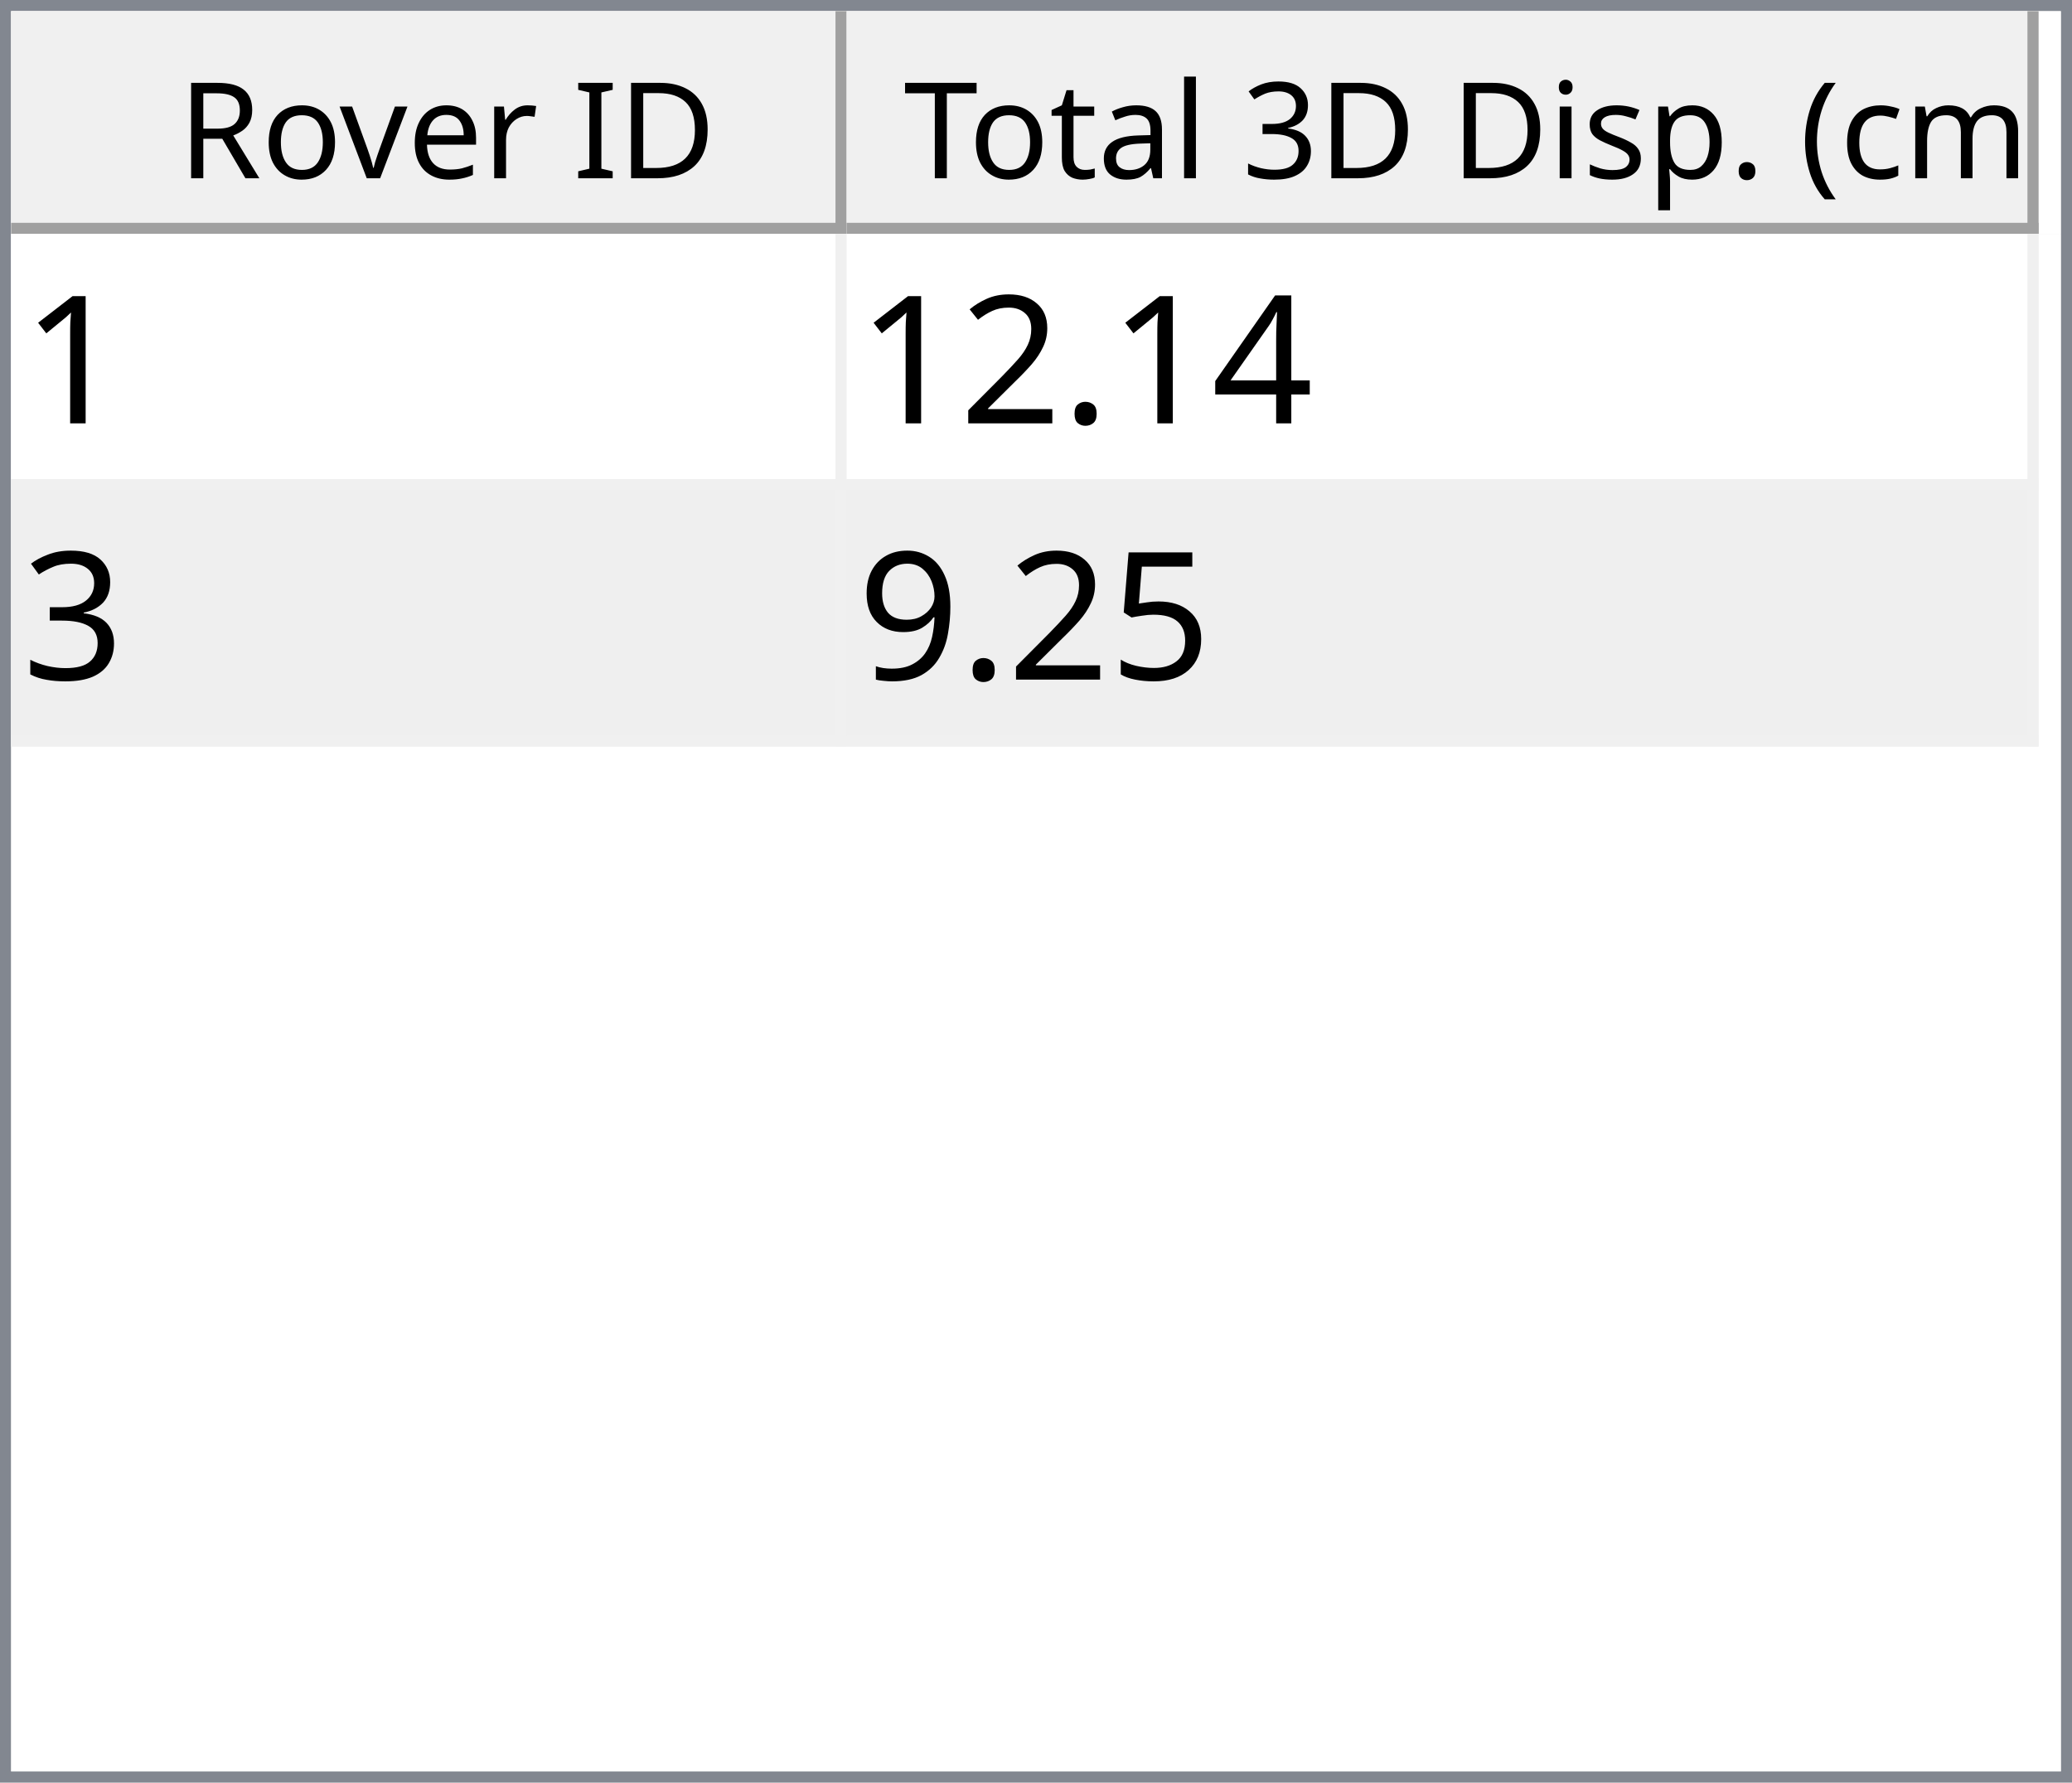
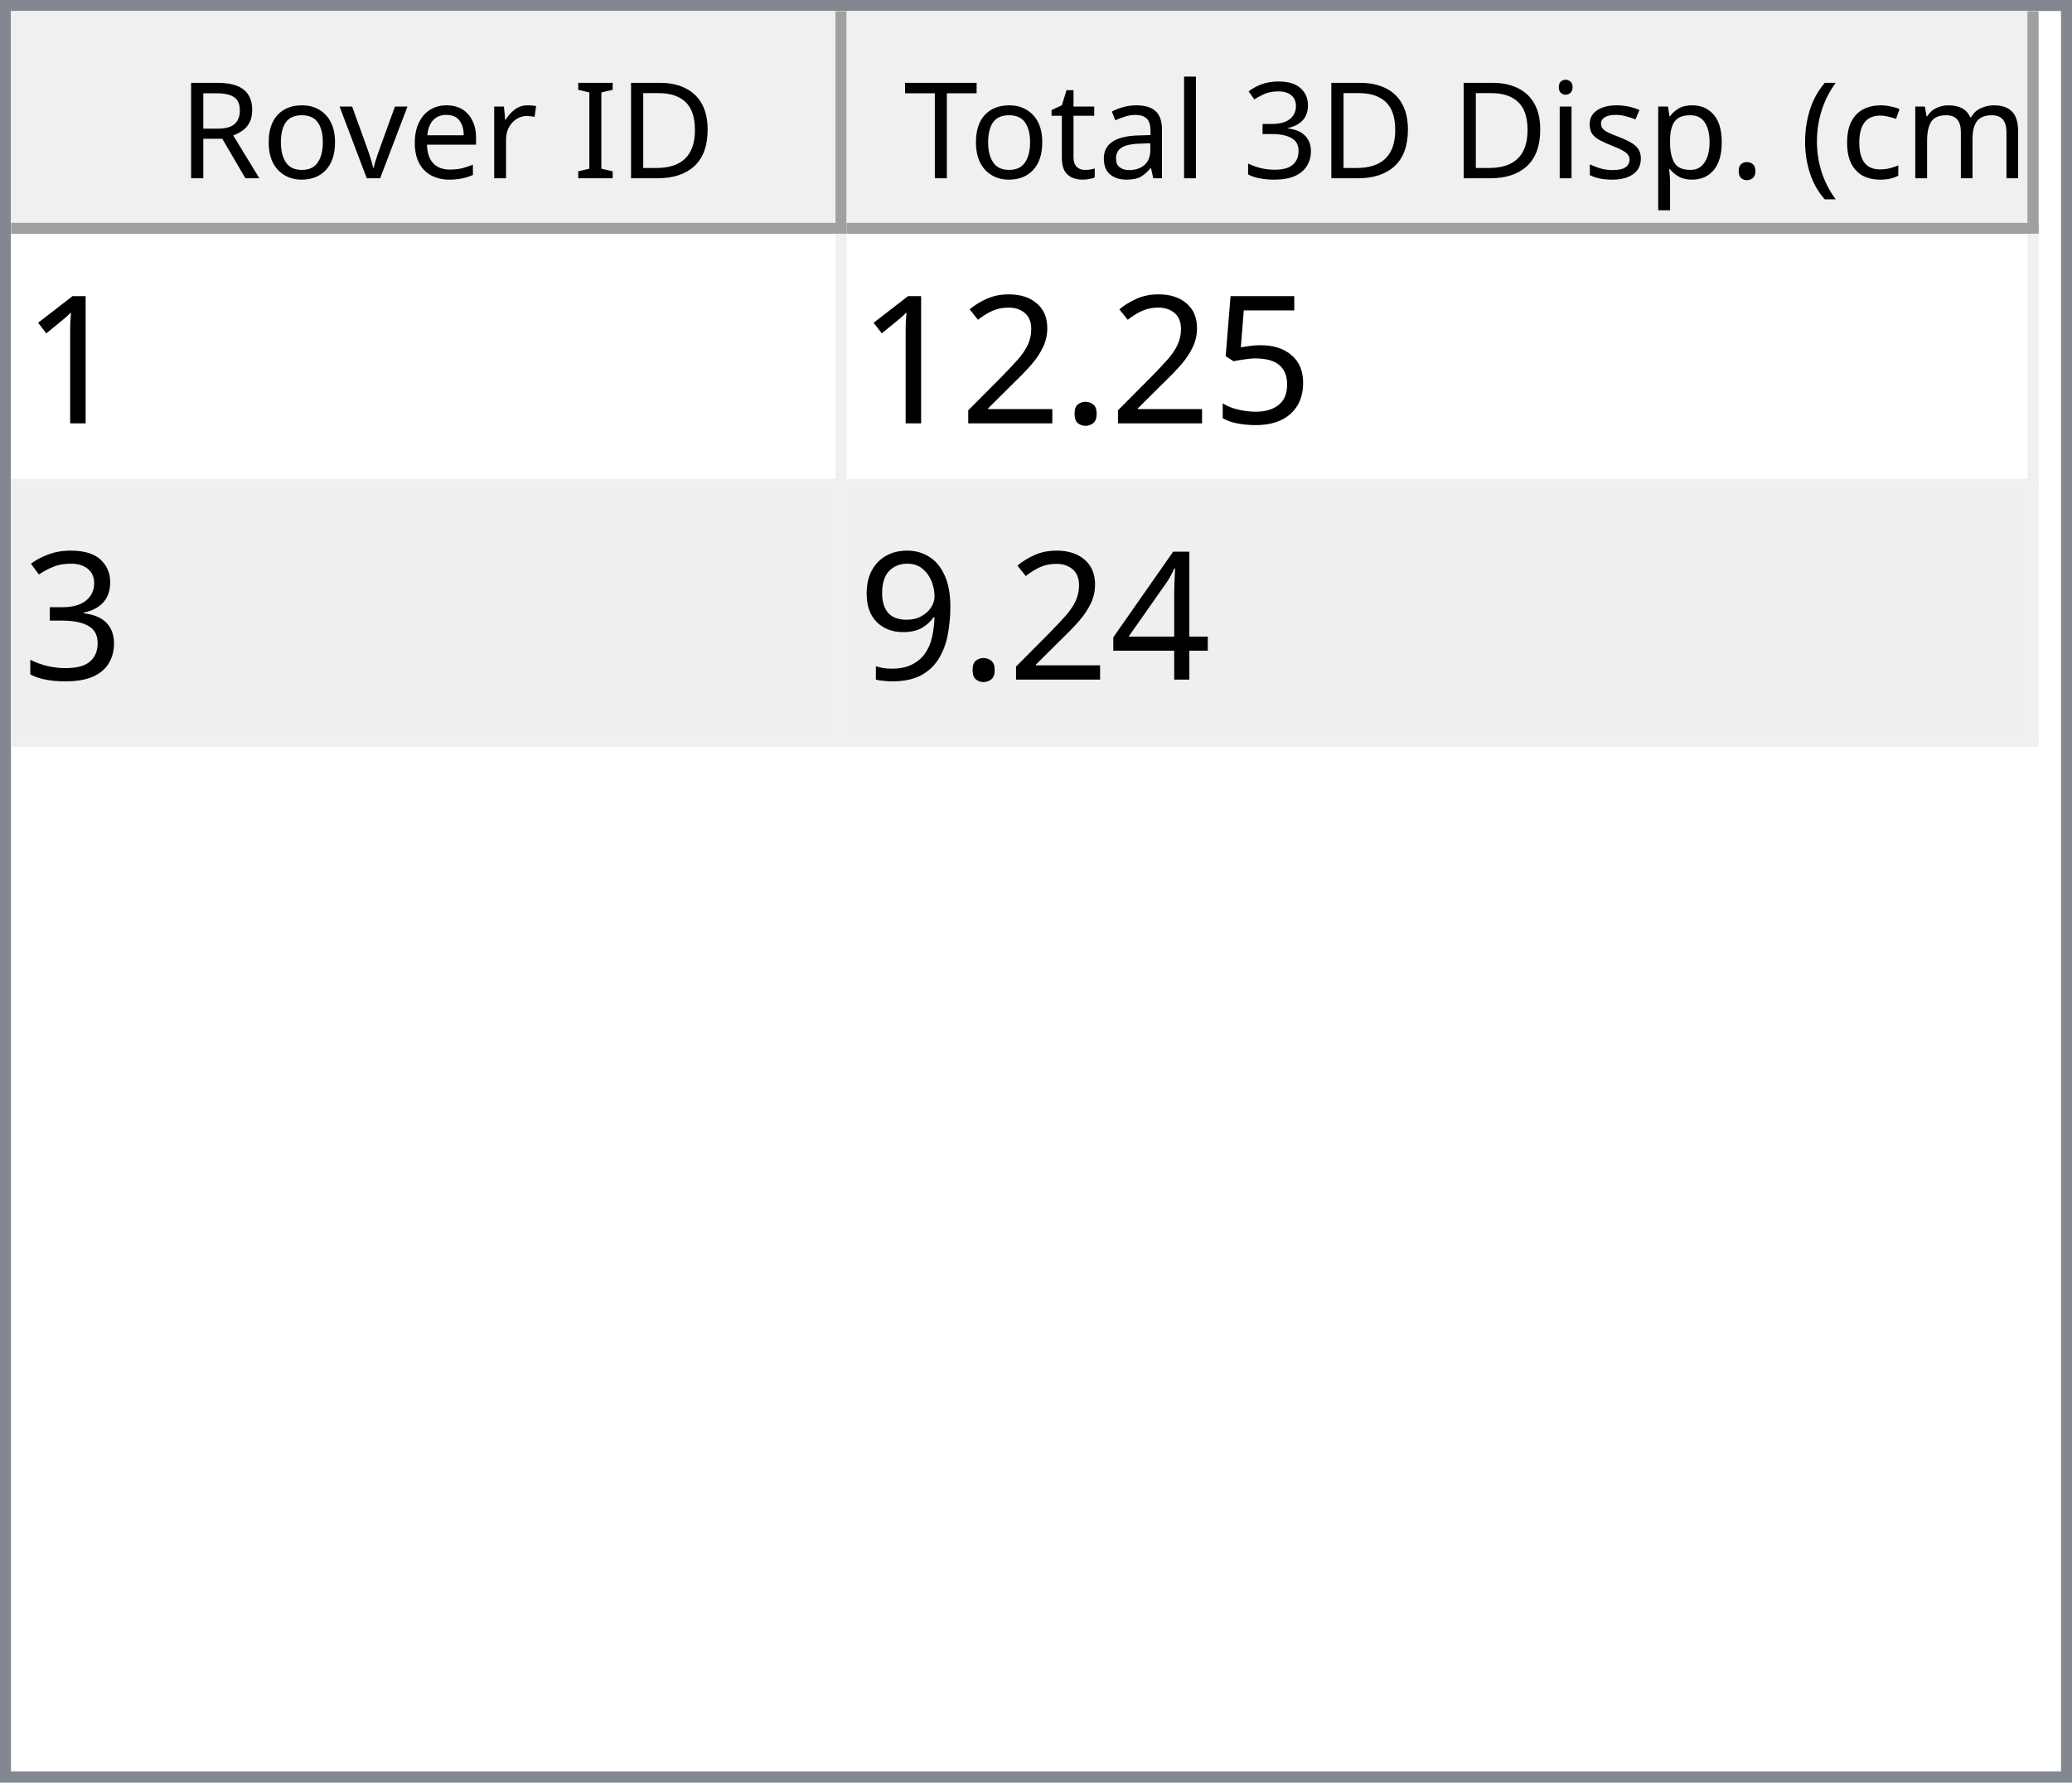
<svg xmlns="http://www.w3.org/2000/svg" style="fill-opacity:1; color-rendering:auto; color-interpolation:auto; text-rendering:auto; stroke:black; stroke-linecap:square; stroke-miterlimit:10; shape-rendering:auto; stroke-opacity:1; fill:black; stroke-dasharray:none; font-weight:normal; stroke-width:1; font-family:'Dialog'; font-style:normal; stroke-linejoin:miter; font-size:12px; stroke-dashoffset:0; image-rendering:auto;" width="186" height="160">
  <defs id="genericDefs" />
  <g>
    <defs id="defs1">
      <clipPath clipPathUnits="userSpaceOnUse" id="clipPath1">
        <path d="M0 0 L186 0 L186 160 L0 160 L0 0 Z" />
      </clipPath>
      <clipPath clipPathUnits="userSpaceOnUse" id="clipPath2">
        <path d="M0 0 L0 160 L186 160 L186 0 Z" />
      </clipPath>
      <clipPath clipPathUnits="userSpaceOnUse" id="clipPath3">
        <path d="M0 0 L0 20 L184 20 L184 0 Z" />
      </clipPath>
      <clipPath clipPathUnits="userSpaceOnUse" id="clipPath4">
        <path d="M0 0 L0 20 L75 20 L75 0 Z" />
      </clipPath>
      <clipPath clipPathUnits="userSpaceOnUse" id="clipPath5">
        <path d="M1 1 L1 19 L74 19 L74 1 Z" />
      </clipPath>
      <clipPath clipPathUnits="userSpaceOnUse" id="clipPath6">
        <path d="M0 0 L0 18 L73 18 L73 0 Z" />
      </clipPath>
      <clipPath clipPathUnits="userSpaceOnUse" id="clipPath7">
        <path d="M-0.5 -0.5 L-0.5 19.5 L74.5 19.5 L74.5 -0.5 Z" />
      </clipPath>
      <clipPath clipPathUnits="userSpaceOnUse" id="clipPath8">
        <path d="M0 0 L0 20 L107 20 L107 0 Z" />
      </clipPath>
      <clipPath clipPathUnits="userSpaceOnUse" id="clipPath9">
        <path d="M1 1 L1 19 L106 19 L106 1 Z" />
      </clipPath>
      <clipPath clipPathUnits="userSpaceOnUse" id="clipPath10">
        <path d="M0 0 L0 18 L105 18 L105 0 Z" />
      </clipPath>
      <clipPath clipPathUnits="userSpaceOnUse" id="clipPath11">
        <path d="M-0.5 -0.5 L-0.5 19.5 L106.5 19.5 L106.5 -0.5 Z" />
      </clipPath>
      <clipPath clipPathUnits="userSpaceOnUse" id="clipPath12">
        <path d="M0 0 L0 138 L184 138 L184 0 Z" />
      </clipPath>
      <clipPath clipPathUnits="userSpaceOnUse" id="clipPath13">
        <path d="M0 0 L0 46 L182 46 L182 0 Z" />
      </clipPath>
      <clipPath clipPathUnits="userSpaceOnUse" id="clipPath14">
        <path d="M-0.5 -0.5 L-0.5 45.5 L181.5 45.5 L181.5 -0.5 Z" />
      </clipPath>
      <clipPath clipPathUnits="userSpaceOnUse" id="clipPath15">
        <path d="M0 0 L0 22 L74 22 L74 0 Z" />
      </clipPath>
      <clipPath clipPathUnits="userSpaceOnUse" id="clipPath16">
        <path d="M0 0 L0 22 L106 22 L106 0 Z" />
      </clipPath>
      <font horiz-adv-x="64.551" id="font1">
        <font-face ascent="107.91" descent="25.098" units-per-em="100" style="font-style:normal; font-family:Segoe UI; font-weight:normal;" />
        <missing-glyph horiz-adv-x="64.551" d="M8.109 0 L8.109 68.266 L56.453 68.266 L56.453 0 L8.109 0 ZM15.328 7.234 L49.219 7.234 L49.219 61.031 L15.328 61.031 L15.328 7.234 Z" />
        <glyph unicode="D" horiz-adv-x="70.117" d="M9.188 0 L9.188 70.016 L28.516 70.016 Q65.531 70.016 65.531 35.891 Q65.531 19.672 55.25 9.836 Q44.969 0 27.734 0 L9.188 0 ZM17.391 62.594 L17.391 7.422 L27.828 7.422 Q41.609 7.422 49.273 14.797 Q56.938 22.172 56.938 35.688 Q56.938 62.594 28.328 62.594 L17.391 62.594 Z" />
        <glyph unicode="I" horiz-adv-x="26.611" d="M17.391 0 L9.188 0 L9.188 70.016 L17.391 70.016 L17.391 0 Z" />
        <glyph unicode=" " horiz-adv-x="27.393" d="" />
        <glyph unicode="r" horiz-adv-x="34.766" d="M34.188 41.891 Q32.078 43.5 28.125 43.5 Q23 43.5 19.555 38.672 Q16.109 33.844 16.109 25.484 L16.109 0 L8.109 0 L8.109 50 L16.109 50 L16.109 39.703 L16.312 39.703 Q18.016 44.969 21.531 47.922 Q25.047 50.875 29.391 50.875 Q32.516 50.875 34.188 50.203 L34.188 41.891 Z" />
        <glyph unicode="e" horiz-adv-x="52.295" d="M48.297 23 L12.984 23 Q13.188 14.656 17.484 10.109 Q21.781 5.562 29.297 5.562 Q37.75 5.562 44.828 11.141 L44.828 3.609 Q38.234 -1.172 27.391 -1.172 Q16.797 -1.172 10.742 5.641 Q4.688 12.453 4.688 24.812 Q4.688 36.469 11.305 43.82 Q17.922 51.172 27.734 51.172 Q37.547 51.172 42.922 44.828 Q48.297 38.484 48.297 27.203 L48.297 23 ZM40.094 29.781 Q40.047 36.719 36.75 40.578 Q33.453 44.438 27.594 44.438 Q21.922 44.438 17.969 40.383 Q14.016 36.328 13.094 29.781 L40.094 29.781 Z" />
        <glyph unicode="v" horiz-adv-x="47.9" d="M47.406 50 L27.484 0 L19.625 0 L0.688 50 L9.469 50 L22.172 13.672 Q23.578 9.672 23.922 6.688 L24.125 6.688 Q24.609 10.453 25.688 13.484 L38.969 50 L47.406 50 Z" />
        <glyph unicode="o" horiz-adv-x="58.594" d="M29 -1.172 Q17.922 -1.172 11.305 5.836 Q4.688 12.844 4.688 24.422 Q4.688 37.016 11.57 44.094 Q18.453 51.172 30.172 51.172 Q41.359 51.172 47.633 44.289 Q53.906 37.406 53.906 25.203 Q53.906 13.234 47.141 6.031 Q40.375 -1.172 29 -1.172 ZM29.594 44.438 Q21.875 44.438 17.383 39.188 Q12.891 33.938 12.891 24.703 Q12.891 15.828 17.43 10.695 Q21.969 5.562 29.594 5.562 Q37.359 5.562 41.531 10.594 Q45.703 15.625 45.703 24.906 Q45.703 34.281 41.531 39.359 Q37.359 44.438 29.594 44.438 Z" />
        <glyph unicode="R" horiz-adv-x="59.814" d="M59.375 0 L49.609 0 L37.891 19.625 Q36.281 22.359 34.766 24.289 Q33.25 26.219 31.664 27.438 Q30.078 28.656 28.25 29.219 Q26.422 29.781 24.125 29.781 L17.391 29.781 L17.391 0 L9.188 0 L9.188 70.016 L30.078 70.016 Q34.672 70.016 38.555 68.867 Q42.438 67.719 45.289 65.375 Q48.141 63.031 49.758 59.547 Q51.375 56.062 51.375 51.375 Q51.375 47.703 50.273 44.656 Q49.172 41.609 47.148 39.211 Q45.125 36.812 42.266 35.133 Q39.406 33.453 35.844 32.516 L35.844 32.328 Q37.594 31.547 38.891 30.547 Q40.188 29.547 41.359 28.18 Q42.531 26.812 43.68 25.078 Q44.828 23.344 46.234 21.047 L59.375 0 ZM17.391 62.594 L17.391 37.203 L28.516 37.203 Q31.594 37.203 34.203 38.133 Q36.812 39.062 38.719 40.797 Q40.625 42.531 41.703 45.047 Q42.781 47.562 42.781 50.688 Q42.781 56.297 39.141 59.445 Q35.5 62.594 28.609 62.594 L17.391 62.594 Z" />
        <glyph unicode=")" horiz-adv-x="30.176" d="M8.297 -15.922 L1.172 -15.922 Q16.406 2.344 16.406 26.812 Q16.406 51.469 1.078 70.016 L8.297 70.016 Q23.531 52.156 23.531 26.703 Q23.531 1.375 8.297 -15.922 Z" />
        <glyph unicode="m" horiz-adv-x="86.133" d="M79.109 0 L71.094 0 L71.094 28.719 Q71.094 37.016 68.531 40.727 Q65.969 44.438 59.906 44.438 Q54.781 44.438 51.195 39.75 Q47.609 35.062 47.609 28.516 L47.609 0 L39.594 0 L39.594 29.688 Q39.594 44.438 28.219 44.438 Q22.953 44.438 19.531 40.016 Q16.109 35.594 16.109 28.516 L16.109 0 L8.109 0 L8.109 50 L16.109 50 L16.109 42.094 L16.312 42.094 Q21.625 51.172 31.844 51.172 Q36.969 51.172 40.773 48.312 Q44.578 45.453 46 40.828 Q51.562 51.172 62.594 51.172 Q79.109 51.172 79.109 30.812 L79.109 0 Z" />
        <glyph unicode="c" horiz-adv-x="46.191" d="M42.188 2.297 Q36.422 -1.172 28.516 -1.172 Q17.828 -1.172 11.258 5.789 Q4.688 12.75 4.688 23.828 Q4.688 36.188 11.766 43.68 Q18.844 51.172 30.672 51.172 Q37.25 51.172 42.281 48.734 L42.281 40.531 Q36.719 44.438 30.375 44.438 Q22.703 44.438 17.797 38.945 Q12.891 33.453 12.891 24.516 Q12.891 15.719 17.508 10.641 Q22.125 5.562 29.891 5.562 Q36.422 5.562 42.188 9.906 L42.188 2.297 Z" />
        <glyph unicode="(" horiz-adv-x="30.176" d="M29.109 -15.922 L21.969 -15.922 Q6.844 1.375 6.844 26.703 Q6.844 52.156 21.969 70.016 L29.203 70.016 Q13.875 51.469 13.875 26.812 Q13.875 2.344 29.109 -15.922 Z" />
        <glyph unicode="." horiz-adv-x="21.68" d="M10.891 -1.078 Q8.641 -1.078 7.055 0.539 Q5.469 2.156 5.469 4.391 Q5.469 6.641 7.055 8.273 Q8.641 9.906 10.891 9.906 Q13.188 9.906 14.797 8.273 Q16.406 6.641 16.406 4.391 Q16.406 2.156 14.797 0.539 Q13.188 -1.078 10.891 -1.078 Z" />
        <glyph unicode="p" horiz-adv-x="58.789" d="M16.312 7.234 L16.109 7.234 L16.109 -23 L8.109 -23 L8.109 50 L16.109 50 L16.109 41.219 L16.312 41.219 Q22.219 51.172 33.594 51.172 Q43.266 51.172 48.688 44.461 Q54.109 37.75 54.109 26.469 Q54.109 13.922 48 6.375 Q41.891 -1.172 31.297 -1.172 Q21.578 -1.172 16.312 7.234 ZM16.109 27.391 L16.109 20.406 Q16.109 14.203 20.141 9.883 Q24.172 5.562 30.375 5.562 Q37.641 5.562 41.773 11.133 Q45.906 16.703 45.906 26.609 Q45.906 34.969 42.047 39.703 Q38.188 44.438 31.594 44.438 Q24.609 44.438 20.359 39.578 Q16.109 34.719 16.109 27.391 Z" />
        <glyph unicode="s" horiz-adv-x="42.432" d="M5.078 1.812 L5.078 10.406 Q11.625 5.562 19.484 5.562 Q30.031 5.562 30.031 12.594 Q30.031 14.594 29.125 15.992 Q28.219 17.391 26.68 18.461 Q25.141 19.531 23.07 20.383 Q21 21.234 18.609 22.172 Q15.281 23.484 12.766 24.828 Q10.25 26.172 8.57 27.859 Q6.891 29.547 6.031 31.695 Q5.172 33.844 5.172 36.719 Q5.172 40.234 6.789 42.945 Q8.406 45.656 11.086 47.484 Q13.766 49.312 17.211 50.242 Q20.656 51.172 24.312 51.172 Q30.812 51.172 35.938 48.922 L35.938 40.828 Q30.422 44.438 23.25 44.438 Q21 44.438 19.195 43.922 Q17.391 43.406 16.094 42.477 Q14.797 41.547 14.086 40.258 Q13.375 38.969 13.375 37.406 Q13.375 35.453 14.086 34.133 Q14.797 32.812 16.164 31.789 Q17.531 30.766 19.484 29.938 Q21.438 29.109 23.922 28.125 Q27.25 26.859 29.883 25.516 Q32.516 24.172 34.375 22.484 Q36.234 20.797 37.234 18.602 Q38.234 16.406 38.234 13.375 Q38.234 9.672 36.602 6.938 Q34.969 4.203 32.234 2.398 Q29.5 0.594 25.93 -0.289 Q22.359 -1.172 18.453 -1.172 Q10.75 -1.172 5.078 1.812 Z" />
        <glyph unicode="i" horiz-adv-x="24.219" d="M12.203 62.703 Q10.062 62.703 8.547 64.164 Q7.031 65.625 7.031 67.875 Q7.031 70.125 8.547 71.609 Q10.062 73.094 12.203 73.094 Q14.406 73.094 15.945 71.609 Q17.484 70.125 17.484 67.875 Q17.484 65.719 15.945 64.211 Q14.406 62.703 12.203 62.703 ZM16.109 0 L8.109 0 L8.109 50 L16.109 50 L16.109 0 Z" />
        <glyph unicode="3" horiz-adv-x="53.906" d="M46.531 19.828 Q46.531 15.094 44.75 11.211 Q42.969 7.328 39.719 4.57 Q36.469 1.812 31.93 0.297 Q27.391 -1.219 21.922 -1.219 Q11.922 -1.219 6 2.594 L6 11.188 Q13.094 5.609 22.219 5.609 Q25.875 5.609 28.828 6.539 Q31.781 7.469 33.906 9.227 Q36.031 10.984 37.18 13.477 Q38.328 15.969 38.328 19.094 Q38.328 32.812 18.797 32.812 L12.984 32.812 L12.984 39.594 L18.5 39.594 Q35.797 39.594 35.797 52.484 Q35.797 64.406 22.609 64.406 Q15.188 64.406 8.688 59.422 L8.688 67.188 Q15.375 71.188 24.609 71.188 Q29 71.188 32.57 69.969 Q36.141 68.75 38.68 66.555 Q41.219 64.359 42.609 61.281 Q44 58.203 44 54.5 Q44 40.672 30.031 36.719 L30.031 36.531 Q33.594 36.141 36.625 34.797 Q39.656 33.453 41.852 31.305 Q44.047 29.156 45.289 26.25 Q46.531 23.344 46.531 19.828 Z" />
        <glyph unicode="l" horiz-adv-x="24.219" d="M16.109 0 L8.109 0 L8.109 74.031 L16.109 74.031 L16.109 0 Z" />
        <glyph unicode="a" horiz-adv-x="50.879" d="M43.891 0 L35.891 0 L35.891 7.812 L35.688 7.812 Q30.469 -1.172 20.312 -1.172 Q12.844 -1.172 8.617 2.781 Q4.391 6.734 4.391 13.281 Q4.391 27.297 20.906 29.594 L35.891 31.688 Q35.891 44.438 25.594 44.438 Q16.547 44.438 9.281 38.281 L9.281 46.484 Q16.656 51.172 26.266 51.172 Q43.891 51.172 43.891 32.516 L43.891 0 ZM35.891 25.297 L23.828 23.641 Q18.266 22.859 15.43 20.875 Q12.594 18.891 12.594 13.875 Q12.594 10.203 15.211 7.883 Q17.828 5.562 22.172 5.562 Q28.125 5.562 32.008 9.742 Q35.891 13.922 35.891 20.312 L35.891 25.297 Z" />
        <glyph unicode="t" horiz-adv-x="33.887" d="M31.297 0.484 Q28.469 -1.078 23.828 -1.078 Q10.688 -1.078 10.688 13.578 L10.688 43.172 L2.094 43.172 L2.094 50 L10.688 50 L10.688 62.203 L18.703 64.797 L18.703 50 L31.297 50 L31.297 43.172 L18.703 43.172 L18.703 14.984 Q18.703 9.969 20.414 7.82 Q22.125 5.672 26.078 5.672 Q29.109 5.672 31.297 7.328 L31.297 0.484 Z" />
        <glyph unicode="T" horiz-adv-x="52.393" d="M50.594 62.594 L30.375 62.594 L30.375 0 L22.172 0 L22.172 62.594 L2 62.594 L2 70.016 L50.594 70.016 L50.594 62.594 Z" />
      </font>
      <font horiz-adv-x="75.0" id="font2">
        <font-face ascent="100.537" descent="21.973" units-per-em="100" style="font-style:normal; font-family:sans-serif; font-weight:normal;" />
        <missing-glyph horiz-adv-x="75.0" d="M12.5 0 L12.5 62.5 L62.5 62.5 L62.5 0 L12.5 0 ZM14.062 1.562 L60.938 1.562 L60.938 60.938 L14.062 60.938 L14.062 1.562 Z" />
        <glyph unicode="1" horiz-adv-x="55.615" d="M37.25 0 L28.469 0 L28.469 56 Q25.297 52.984 20.141 49.953 Q14.984 46.922 10.891 45.406 L10.891 53.906 Q18.266 57.375 23.781 62.305 Q29.297 67.234 31.594 71.875 L37.25 71.875 L37.25 0 Z" />
-         <glyph unicode="4" horiz-adv-x="55.615" d="M32.328 0 L32.328 17.141 L1.266 17.141 L1.266 25.203 L33.938 71.578 L41.109 71.578 L41.109 25.203 L50.781 25.203 L50.781 17.141 L41.109 17.141 L41.109 0 L32.328 0 ZM32.328 25.203 L32.328 57.469 L9.906 25.203 L32.328 25.203 Z" />
+         <glyph unicode="5" horiz-adv-x="55.615" d="M4.156 18.75 L13.375 19.531 Q14.406 12.797 18.141 9.398 Q21.875 6 27.156 6 Q33.5 6 37.891 10.789 Q42.281 15.578 42.281 23.484 Q42.281 31 38.062 35.352 Q33.844 39.703 27 39.703 Q22.75 39.703 19.336 37.773 Q15.922 35.844 13.969 32.766 L5.719 33.844 L12.641 70.609 L48.25 70.609 L48.25 62.203 L19.672 62.203 L15.828 42.969 Q22.266 47.469 29.344 47.469 Q38.719 47.469 45.164 40.969 Q51.609 34.469 51.609 24.266 Q51.609 14.547 45.953 7.469 Q39.062 -1.219 27.156 -1.219 Q17.391 -1.219 11.211 4.25 Q5.031 9.719 4.156 18.75 Z" />
        <glyph unicode="." horiz-adv-x="27.783" d="M9.078 0 L9.078 10.016 L19.094 10.016 L19.094 0 L9.078 0 Z" />
        <glyph unicode="2" horiz-adv-x="55.615" d="M50.344 8.453 L50.344 0 L3.031 0 Q2.938 3.172 4.047 6.109 Q5.859 10.938 9.836 15.625 Q13.812 20.312 21.344 26.469 Q33.016 36.031 37.117 41.625 Q41.219 47.219 41.219 52.203 Q41.219 57.422 37.477 61.008 Q33.734 64.594 27.734 64.594 Q21.391 64.594 17.578 60.789 Q13.766 56.984 13.719 50.25 L4.688 51.172 Q5.609 61.281 11.664 66.578 Q17.719 71.875 27.938 71.875 Q38.234 71.875 44.242 66.164 Q50.25 60.453 50.25 52 Q50.25 47.703 48.492 43.555 Q46.734 39.406 42.656 34.812 Q38.578 30.219 29.109 22.219 Q21.188 15.578 18.945 13.211 Q16.703 10.844 15.234 8.453 L50.344 8.453 Z" />
        <glyph unicode="3" horiz-adv-x="55.615" d="M4.203 18.891 L12.984 20.062 Q14.5 12.594 18.141 9.297 Q21.781 6 27 6 Q33.203 6 37.477 10.297 Q41.75 14.594 41.75 20.953 Q41.75 27 37.797 30.93 Q33.844 34.859 27.734 34.859 Q25.25 34.859 21.531 33.891 L22.516 41.609 Q23.391 41.5 23.922 41.5 Q29.547 41.5 34.039 44.43 Q38.531 47.359 38.531 53.469 Q38.531 58.297 35.258 61.477 Q31.984 64.656 26.812 64.656 Q21.688 64.656 18.266 61.43 Q14.844 58.203 13.875 51.766 L5.078 53.328 Q6.688 62.156 12.398 67.016 Q18.109 71.875 26.609 71.875 Q32.469 71.875 37.398 69.359 Q42.328 66.844 44.945 62.5 Q47.562 58.156 47.562 53.266 Q47.562 48.641 45.07 44.828 Q42.578 41.016 37.703 38.766 Q44.047 37.312 47.562 32.695 Q51.078 28.078 51.078 21.141 Q51.078 11.766 44.242 5.25 Q37.406 -1.266 26.953 -1.266 Q17.531 -1.266 11.305 4.352 Q5.078 9.969 4.203 18.891 Z" />
-         <glyph unicode="5" horiz-adv-x="55.615" d="M4.156 18.75 L13.375 19.531 Q14.406 12.797 18.141 9.398 Q21.875 6 27.156 6 Q33.5 6 37.891 10.789 Q42.281 15.578 42.281 23.484 Q42.281 31 38.062 35.352 Q33.844 39.703 27 39.703 Q22.75 39.703 19.336 37.773 Q15.922 35.844 13.969 32.766 L5.719 33.844 L12.641 70.609 L48.25 70.609 L48.25 62.203 L19.672 62.203 L15.828 42.969 Q22.266 47.469 29.344 47.469 Q38.719 47.469 45.164 40.969 Q51.609 34.469 51.609 24.266 Q51.609 14.547 45.953 7.469 Q39.062 -1.219 27.156 -1.219 Q17.391 -1.219 11.211 4.25 Q5.031 9.719 4.156 18.75 Z" />
+         <glyph unicode="4" horiz-adv-x="55.615" d="M32.328 0 L32.328 17.141 L1.266 17.141 L1.266 25.203 L33.938 71.578 L41.109 71.578 L41.109 25.203 L50.781 25.203 L50.781 17.141 L41.109 17.141 L41.109 0 L32.328 0 ZM32.328 25.203 L32.328 57.469 L9.906 25.203 L32.328 25.203 Z" />
        <glyph unicode="9" horiz-adv-x="55.615" d="M5.469 16.547 L13.922 17.328 Q14.984 11.375 18.016 8.688 Q21.047 6 25.781 6 Q29.828 6 32.883 7.859 Q35.938 9.719 37.891 12.82 Q39.844 15.922 41.164 21.195 Q42.484 26.469 42.484 31.938 Q42.484 32.516 42.438 33.688 Q39.797 29.5 35.234 26.883 Q30.672 24.266 25.344 24.266 Q16.453 24.266 10.305 30.711 Q4.156 37.156 4.156 47.703 Q4.156 58.594 10.578 65.234 Q17 71.875 26.656 71.875 Q33.641 71.875 39.43 68.117 Q45.219 64.359 48.219 57.398 Q51.219 50.438 51.219 37.25 Q51.219 23.531 48.242 15.406 Q45.266 7.281 39.383 3.031 Q33.5 -1.219 25.594 -1.219 Q17.188 -1.219 11.867 3.445 Q6.547 8.109 5.469 16.547 ZM41.453 48.141 Q41.453 55.719 37.43 60.156 Q33.406 64.594 27.734 64.594 Q21.875 64.594 17.531 59.812 Q13.188 55.031 13.188 47.406 Q13.188 40.578 17.312 36.305 Q21.438 32.031 27.484 32.031 Q33.594 32.031 37.523 36.305 Q41.453 40.578 41.453 48.141 Z" />
      </font>
    </defs>
    <g style="fill:white; stroke:white;">
      <rect x="0" y="0" width="186" style="clip-path:url(#clipPath1); stroke:none;" height="160" />
    </g>
    <g style="fill:white; text-rendering:optimizeSpeed; color-rendering:optimizeSpeed; image-rendering:optimizeSpeed; shape-rendering:crispEdges; stroke:white; color-interpolation:sRGB;">
      <rect x="0" width="186" height="160" y="0" style="stroke:none;" />
      <path style="stroke:none;" d="M0 160 L186 160 L186 0 L0 0 Z" />
    </g>
    <g style="fill:rgb(240,240,240); font-family:'Segoe UI'; stroke:rgb(240,240,240);">
      <rect x="0" y="0" width="186" style="clip-path:url(#clipPath2); stroke:none;" height="160" />
    </g>
    <g style="fill:rgb(130,135,144); font-family:'Segoe UI'; stroke:rgb(130,135,144);">
      <path d="M0 0 L186 0 L186 160 L0 160 L0 0 ZM1 1 L185 1 L185 159 L1 159 L1 1 Z" style="fill-rule:evenodd; clip-path:url(#clipPath2); stroke:none;" />
    </g>
    <g style="fill:white; font-family:'Segoe UI'; stroke:white;" transform="translate(1,1)">
      <rect x="0" y="0" width="184" style="clip-path:url(#clipPath3); stroke:none;" height="20" />
    </g>
    <g style="fill:rgb(240,240,240); font-family:'Segoe UI'; stroke:rgb(240,240,240);" transform="translate(1,1)">
      <rect x="0" y="0" width="75" style="clip-path:url(#clipPath4); stroke:none;" height="20" />
    </g>
    <g style="font-family:'Segoe UI';" transform="translate(2,2)">
      <text x="14" xml:space="preserve" y="14" style="clip-path:url(#clipPath6); stroke:none;">Rover ID</text>
    </g>
    <g style="fill:rgb(160,160,160); font-family:'Segoe UI'; stroke:rgb(160,160,160); stroke-linejoin:bevel;" transform="translate(1.5,1.5)">
      <line x1="74" x2="74" y1="0" style="fill:none; clip-path:url(#clipPath7);" y2="19" />
    </g>
    <g style="fill:rgb(160,160,160); font-family:'Segoe UI'; stroke:rgb(160,160,160); stroke-linejoin:bevel;" transform="matrix(1,0,0,1,1,1) translate(0.5,0.5)">
      <line x1="0" x2="74" y1="19" style="fill:none; clip-path:url(#clipPath7);" y2="19" />
    </g>
    <g style="fill:rgb(240,240,240); font-family:'Segoe UI'; stroke:rgb(240,240,240);" transform="translate(76,1)">
      <rect x="0" y="0" width="107" style="clip-path:url(#clipPath8); stroke:none;" height="20" />
    </g>
    <g style="font-family:'Segoe UI';" transform="translate(77,2)">
      <text x="1" xml:space="preserve" y="14" style="clip-path:url(#clipPath10); stroke:none;"> Total 3D Disp. (cm)</text>
    </g>
    <g style="fill:rgb(160,160,160); font-family:'Segoe UI'; stroke:rgb(160,160,160); stroke-linejoin:bevel;" transform="translate(76.5,1.5)">
      <line x1="106" x2="106" y1="0" style="fill:none; clip-path:url(#clipPath11);" y2="19" />
    </g>
    <g style="fill:rgb(160,160,160); font-family:'Segoe UI'; stroke:rgb(160,160,160); stroke-linejoin:bevel;" transform="matrix(1,0,0,1,76,1) translate(0.5,0.5)">
      <line x1="0" x2="106" y1="19" style="fill:none; clip-path:url(#clipPath11);" y2="19" />
    </g>
    <g style="fill:white; font-family:'Segoe UI'; stroke:white;" transform="translate(1,21)">
      <rect x="0" y="0" width="184" style="clip-path:url(#clipPath12); stroke:none;" height="138" />
    </g>
    <g style="fill:rgb(240,240,240); font-size:16px; font-family:sans-serif; stroke:rgb(240,240,240);" transform="translate(1,21)">
      <rect x="0" y="0" width="182" style="clip-path:url(#clipPath13); stroke:none;" height="46" />
      <line transform="translate(0.5,0.5)" x1="0" x2="181" y1="22" style="clip-path:url(#clipPath14); fill:none; stroke-linejoin:bevel;" y2="22" />
    </g>
    <g transform="matrix(1,0,0,1,1,21) translate(0.5,0.5)" style="fill:rgb(240,240,240); font-size:16px; font-family:sans-serif; stroke:rgb(240,240,240); stroke-linejoin:bevel;">
      <line x1="0" x2="181" y1="45" style="fill:none; clip-path:url(#clipPath14);" y2="45" />
    </g>
    <g transform="matrix(1,0,0,1,1,21) translate(0.5,0.5)" style="fill:rgb(240,240,240); font-size:16px; font-family:sans-serif; stroke:rgb(240,240,240); stroke-linejoin:bevel;">
      <line x1="74" x2="74" y1="0" style="fill:none; clip-path:url(#clipPath14);" y2="45" />
    </g>
    <g transform="matrix(1,0,0,1,1,21) translate(0.5,0.5)" style="fill:rgb(240,240,240); font-size:16px; font-family:sans-serif; stroke:rgb(240,240,240); stroke-linejoin:bevel;">
      <line x1="181" x2="181" y1="0" style="fill:none; clip-path:url(#clipPath14);" y2="45" />
    </g>
    <g style="fill:white; font-size:16px; font-family:sans-serif; stroke:white;" transform="matrix(1,0,0,1,1,21)">
      <rect x="0" y="0" width="74" style="clip-path:url(#clipPath15); stroke:none;" height="22" />
      <text x="1" y="17" style="fill:black; clip-path:url(#clipPath15); stroke:none;" xml:space="preserve">1</text>
    </g>
    <g style="fill:white; font-size:16px; font-family:sans-serif; stroke:white;" transform="matrix(1,0,0,1,1,21) translate(75,0)">
      <rect x="0" y="0" width="106" style="clip-path:url(#clipPath16); stroke:none;" height="22" />
-       <text x="1" y="17" style="fill:black; clip-path:url(#clipPath16); stroke:none;" xml:space="preserve">12.14</text>
+       <text x="1" y="17" style="fill:black; clip-path:url(#clipPath16); stroke:none;" xml:space="preserve">12.25</text>
    </g>
    <g style="fill:rgb(239,239,239); font-size:16px; font-family:sans-serif; stroke:rgb(239,239,239);" transform="matrix(1,0,0,1,1,21) translate(0,23)">
      <rect x="0" y="0" width="74" style="clip-path:url(#clipPath15); stroke:none;" height="22" />
      <text x="1" y="17" style="fill:black; clip-path:url(#clipPath15); stroke:none;" xml:space="preserve">3</text>
    </g>
    <g style="fill:rgb(239,239,239); font-size:16px; font-family:sans-serif; stroke:rgb(239,239,239);" transform="matrix(1,0,0,1,1,21) translate(75,23)">
      <rect x="0" y="0" width="106" style="clip-path:url(#clipPath16); stroke:none;" height="22" />
-       <text x="1" y="17" style="fill:black; clip-path:url(#clipPath16); stroke:none;" xml:space="preserve">9.25</text>
+       <text x="1" y="17" style="fill:black; clip-path:url(#clipPath16); stroke:none;" xml:space="preserve">9.24</text>
    </g>
  </g>
</svg>
